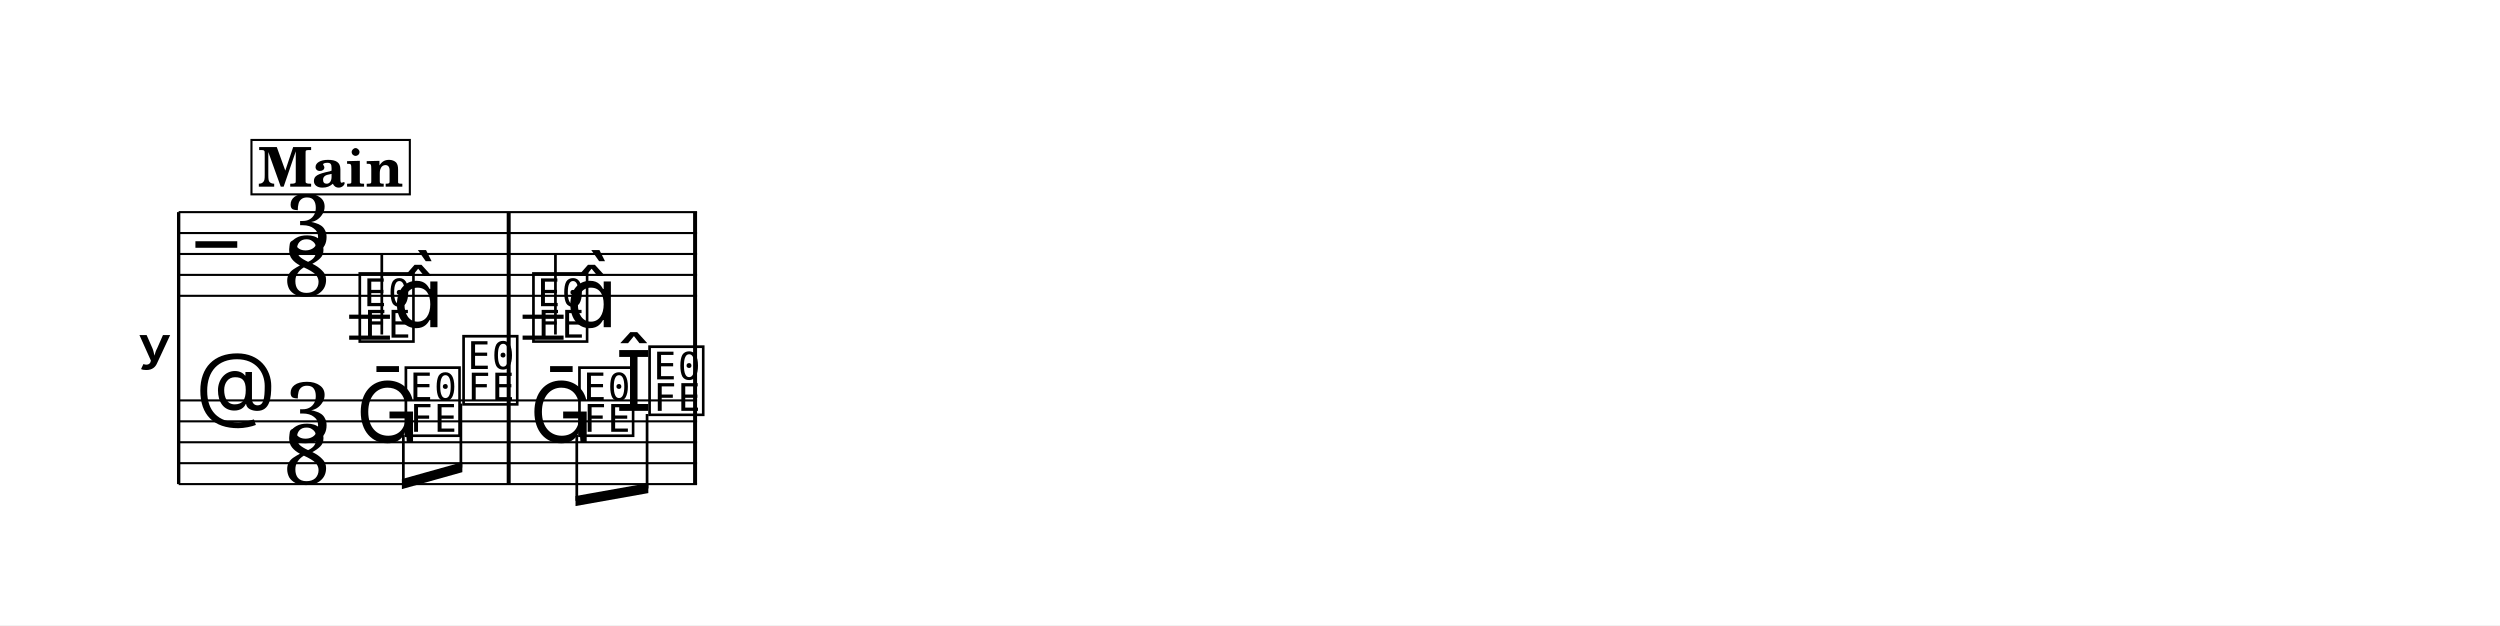
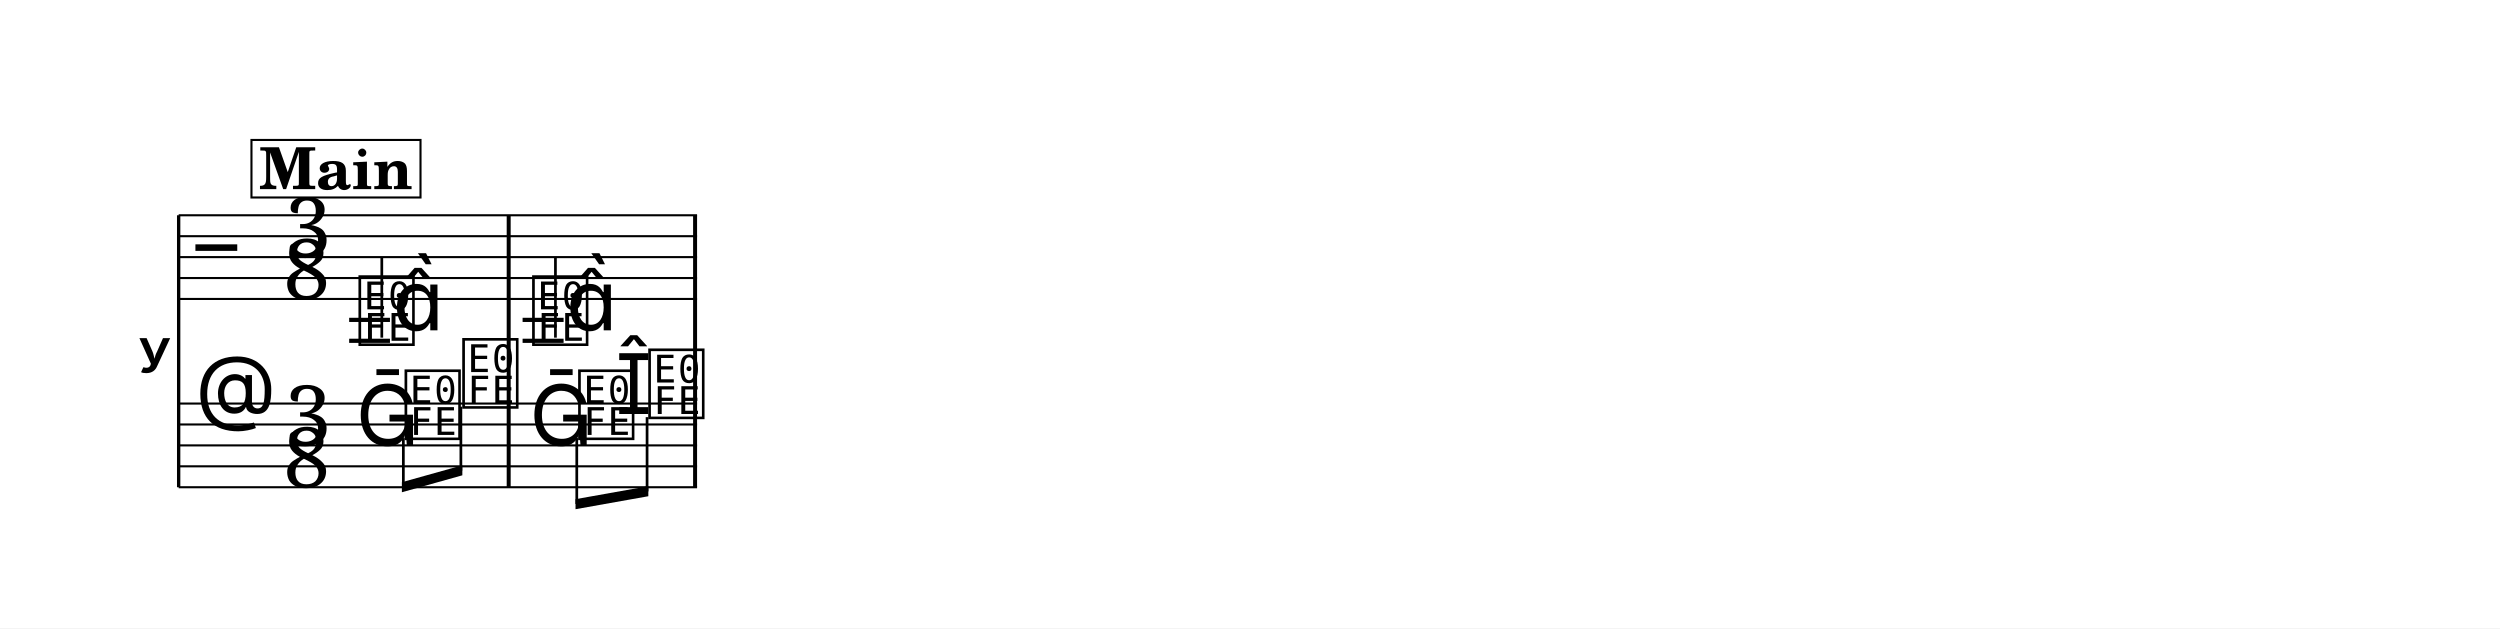
- <svg xmlns="http://www.w3.org/2000/svg" width="1195.0" height="298.8" viewBox="0 0 119.50 29.88" font-family="TeX Gyre Schola, serif">
+ <svg xmlns="http://www.w3.org/2000/svg" width="1195.0" height="300.3" viewBox="0 0 119.50 30.03" font-family="TeX Gyre Schola, serif">
  <style>
  @font-face { font-family: 'Emmentaler'; src: local('Emmentaler'); }
  .music { font-family: 'Emmentaler', serif; }
</style>
-   <rect x="0" y="0" width="119.50" height="29.88" fill="#FFFFFF" />
+   <rect x="0" y="0" width="119.50" height="30.03" fill="#FFFFFF" />
  <g transform="translate(8.54,0.00) scale(1,1)">
-     <text x="-0.30" y="16.64" font-size="4.00" font-family="Emmentaler-Brace" text-anchor="end"></text>
-     <line x1="0.00" y1="10.14" x2="0.00" y2="23.14" stroke="#000000" stroke-width="0.160" />
-     <rect x="15.68" y="14.14" width="0.19" height="5.00" />
-     <rect x="24.59" y="14.14" width="0.19" height="5.00" />
-     <line x1="0.00" y1="10.14" x2="24.78" y2="10.14" stroke="#000000" stroke-width="0.100" />
-     <line x1="0.00" y1="11.14" x2="24.78" y2="11.14" stroke="#000000" stroke-width="0.100" />
-     <line x1="0.00" y1="12.14" x2="24.78" y2="12.14" stroke="#000000" stroke-width="0.100" />
-     <line x1="0.00" y1="13.14" x2="24.78" y2="13.14" stroke="#000000" stroke-width="0.100" />
-     <line x1="0.00" y1="14.14" x2="24.78" y2="14.14" stroke="#000000" stroke-width="0.100" />
-     <text class="music" x="0.80" y="13.14" font-size="4.00" data-pos="767"></text>
-     <text class="music" x="5.07" y="12.14" font-size="4.00" data-pos="745">3</text>
-     <text class="music" x="5.00" y="14.14" font-size="4.00" data-pos="745">8</text>
-     <line x1="8.15" y1="15.14" x2="10.10" y2="15.14" stroke="#000000" stroke-width="0.200" />
-     <line x1="8.15" y1="16.14" x2="10.10" y2="16.14" stroke="#000000" stroke-width="0.200" />
-     <line x1="16.44" y1="15.14" x2="18.40" y2="15.14" stroke="#000000" stroke-width="0.200" />
-     <line x1="16.44" y1="16.14" x2="18.40" y2="16.14" stroke="#000000" stroke-width="0.200" />
-     <text class="music" x="8.47" y="16.14" font-size="4.00" data-pos="824"></text>
-     <line x1="9.71" y1="15.99" x2="9.71" y2="12.14" stroke="#000000" stroke-width="0.130" />
-     <text class="music" x="10.23" y="15.64" font-size="4.00"></text>
-     <text class="music" x="16.77" y="16.14" font-size="4.00" data-pos="830"></text>
-     <line x1="18.01" y1="15.99" x2="18.01" y2="12.14" stroke="#000000" stroke-width="0.130" />
-     <text class="music" x="18.52" y="15.64" font-size="4.00"></text>
-     <rect x="15.68" y="10.14" width="0.19" height="4.00" data-pos="828" />
-     <rect x="24.59" y="10.14" width="0.19" height="4.00" data-pos="831" />
-     <line x1="0.00" y1="19.14" x2="24.78" y2="19.14" stroke="#000000" stroke-width="0.100" />
-     <line x1="0.00" y1="20.14" x2="24.78" y2="20.14" stroke="#000000" stroke-width="0.100" />
-     <line x1="0.00" y1="21.14" x2="24.78" y2="21.14" stroke="#000000" stroke-width="0.100" />
-     <line x1="0.00" y1="22.14" x2="24.78" y2="22.14" stroke="#000000" stroke-width="0.100" />
-     <line x1="0.00" y1="23.14" x2="24.78" y2="23.14" stroke="#000000" stroke-width="0.100" />
-     <text class="music" x="0.80" y="20.14" font-size="4.00" data-pos="794"></text>
-     <text class="music" x="5.07" y="21.14" font-size="4.00" data-pos="745">3</text>
-     <text class="music" x="5.00" y="23.14" font-size="4.00" data-pos="745">8</text>
-     <text class="music" x="8.47" y="21.14" font-size="4.00" data-pos="843"></text>
-     <text class="music" x="10.67" y="20.64" font-size="4.00" data-pos="846"></text>
-     <text class="music" x="13.43" y="19.14" font-size="4.00" data-pos="848"></text>
-     <text class="music" x="16.77" y="21.14" font-size="4.00" data-pos="852"></text>
-     <text class="music" x="18.97" y="20.64" font-size="4.00" data-pos="855"></text>
-     <text class="music" x="20.87" y="19.64" font-size="4.00" data-pos="857"></text>
-     <text class="music" x="22.32" y="19.64" font-size="4.00" data-pos="857"></text>
-     <rect x="15.68" y="19.14" width="0.19" height="4.00" data-pos="850" />
-     <rect x="24.59" y="19.14" width="0.19" height="4.00" data-pos="858" />
-     <polygon points="10.67,22.90 13.56,22.09 13.56,22.57 10.67,23.38" />
-     <line x1="10.74" y1="20.79" x2="10.74" y2="23.13" stroke="#000000" stroke-width="0.130" />
-     <line x1="13.49" y1="19.29" x2="13.49" y2="22.35" stroke="#000000" stroke-width="0.130" />
-     <polygon points="18.97,23.71 22.45,23.09 22.45,23.57 18.97,24.19" />
-     <line x1="19.03" y1="20.79" x2="19.03" y2="23.94" stroke="#000000" stroke-width="0.130" />
-     <line x1="22.39" y1="19.79" x2="22.39" y2="23.35" stroke="#000000" stroke-width="0.130" />
-     <rect x="3.48" y="6.69" width="7.57" height="2.60" fill="#FFFFFF" stroke="#000000" stroke-width="0.100" data-pos="802" />
-     <text x="7.27" y="8.92" font-size="2.62" font-weight="bold" text-anchor="middle" data-pos="802">Main</text>
+     <text x="-0.30" y="16.79" font-size="4.00" font-family="Emmentaler-Brace" text-anchor="end"></text>
+     <line x1="0.00" y1="10.29" x2="0.00" y2="23.29" stroke="#000000" stroke-width="0.160" />
+     <rect x="15.68" y="14.29" width="0.19" height="5.00" />
+     <rect x="24.59" y="14.29" width="0.19" height="5.00" />
+     <line x1="0.00" y1="10.29" x2="24.78" y2="10.29" stroke="#000000" stroke-width="0.100" />
+     <line x1="0.00" y1="11.29" x2="24.78" y2="11.29" stroke="#000000" stroke-width="0.100" />
+     <line x1="0.00" y1="12.29" x2="24.78" y2="12.29" stroke="#000000" stroke-width="0.100" />
+     <line x1="0.00" y1="13.29" x2="24.78" y2="13.29" stroke="#000000" stroke-width="0.100" />
+     <line x1="0.00" y1="14.29" x2="24.78" y2="14.29" stroke="#000000" stroke-width="0.100" />
+     <text class="music" x="0.80" y="13.29" font-size="4.00" data-pos="767"></text>
+     <text class="music" x="5.07" y="12.29" font-size="4.00" data-pos="745">3</text>
+     <text class="music" x="5.00" y="14.29" font-size="4.00" data-pos="745">8</text>
+     <line x1="8.15" y1="15.29" x2="10.10" y2="15.29" stroke="#000000" stroke-width="0.200" />
+     <line x1="8.15" y1="16.29" x2="10.10" y2="16.29" stroke="#000000" stroke-width="0.200" />
+     <line x1="16.44" y1="15.29" x2="18.40" y2="15.29" stroke="#000000" stroke-width="0.200" />
+     <line x1="16.44" y1="16.29" x2="18.40" y2="16.29" stroke="#000000" stroke-width="0.200" />
+     <text class="music" x="8.47" y="16.29" font-size="4.00" data-pos="824"></text>
+     <line x1="9.71" y1="16.14" x2="9.71" y2="12.29" stroke="#000000" stroke-width="0.130" />
+     <text class="music" x="10.23" y="15.79" font-size="4.00"></text>
+     <text class="music" x="16.77" y="16.29" font-size="4.00" data-pos="830"></text>
+     <line x1="18.01" y1="16.14" x2="18.01" y2="12.29" stroke="#000000" stroke-width="0.130" />
+     <text class="music" x="18.52" y="15.79" font-size="4.00"></text>
+     <rect x="15.68" y="10.29" width="0.19" height="4.00" data-pos="828" />
+     <rect x="24.59" y="10.29" width="0.19" height="4.00" data-pos="831" />
+     <line x1="0.00" y1="19.29" x2="24.78" y2="19.29" stroke="#000000" stroke-width="0.100" />
+     <line x1="0.00" y1="20.29" x2="24.78" y2="20.29" stroke="#000000" stroke-width="0.100" />
+     <line x1="0.00" y1="21.29" x2="24.78" y2="21.29" stroke="#000000" stroke-width="0.100" />
+     <line x1="0.00" y1="22.29" x2="24.78" y2="22.29" stroke="#000000" stroke-width="0.100" />
+     <line x1="0.00" y1="23.29" x2="24.78" y2="23.29" stroke="#000000" stroke-width="0.100" />
+     <text class="music" x="0.80" y="20.29" font-size="4.00" data-pos="794"></text>
+     <text class="music" x="5.07" y="21.29" font-size="4.00" data-pos="745">3</text>
+     <text class="music" x="5.00" y="23.29" font-size="4.00" data-pos="745">8</text>
+     <text class="music" x="8.47" y="21.29" font-size="4.00" data-pos="843"></text>
+     <text class="music" x="10.67" y="20.79" font-size="4.00" data-pos="846"></text>
+     <text class="music" x="13.43" y="19.29" font-size="4.00" data-pos="848"></text>
+     <text class="music" x="16.77" y="21.29" font-size="4.00" data-pos="852"></text>
+     <text class="music" x="18.97" y="20.79" font-size="4.00" data-pos="855"></text>
+     <text class="music" x="20.87" y="19.79" font-size="4.00" data-pos="857"></text>
+     <text class="music" x="22.32" y="19.79" font-size="4.00" data-pos="857"></text>
+     <rect x="15.68" y="19.29" width="0.19" height="4.00" data-pos="850" />
+     <rect x="24.59" y="19.29" width="0.19" height="4.00" data-pos="858" />
+     <polygon points="10.67,23.05 13.56,22.24 13.56,22.72 10.67,23.53" />
+     <line x1="10.74" y1="20.94" x2="10.74" y2="23.27" stroke="#000000" stroke-width="0.130" />
+     <line x1="13.49" y1="19.44" x2="13.49" y2="22.50" stroke="#000000" stroke-width="0.130" />
+     <polygon points="18.97,23.86 22.45,23.24 22.45,23.72 18.97,24.34" />
+     <line x1="19.03" y1="20.94" x2="19.03" y2="24.09" stroke="#000000" stroke-width="0.130" />
+     <line x1="22.39" y1="19.94" x2="22.39" y2="23.49" stroke="#000000" stroke-width="0.130" />
+     <rect x="3.48" y="6.69" width="8.08" height="2.75" fill="#FFFFFF" stroke="#000000" stroke-width="0.100" data-pos="802" />
+     <text x="7.52" y="9.04" font-size="2.77" font-weight="bold" text-anchor="middle" data-pos="802">Main</text>
  </g>
</svg>
